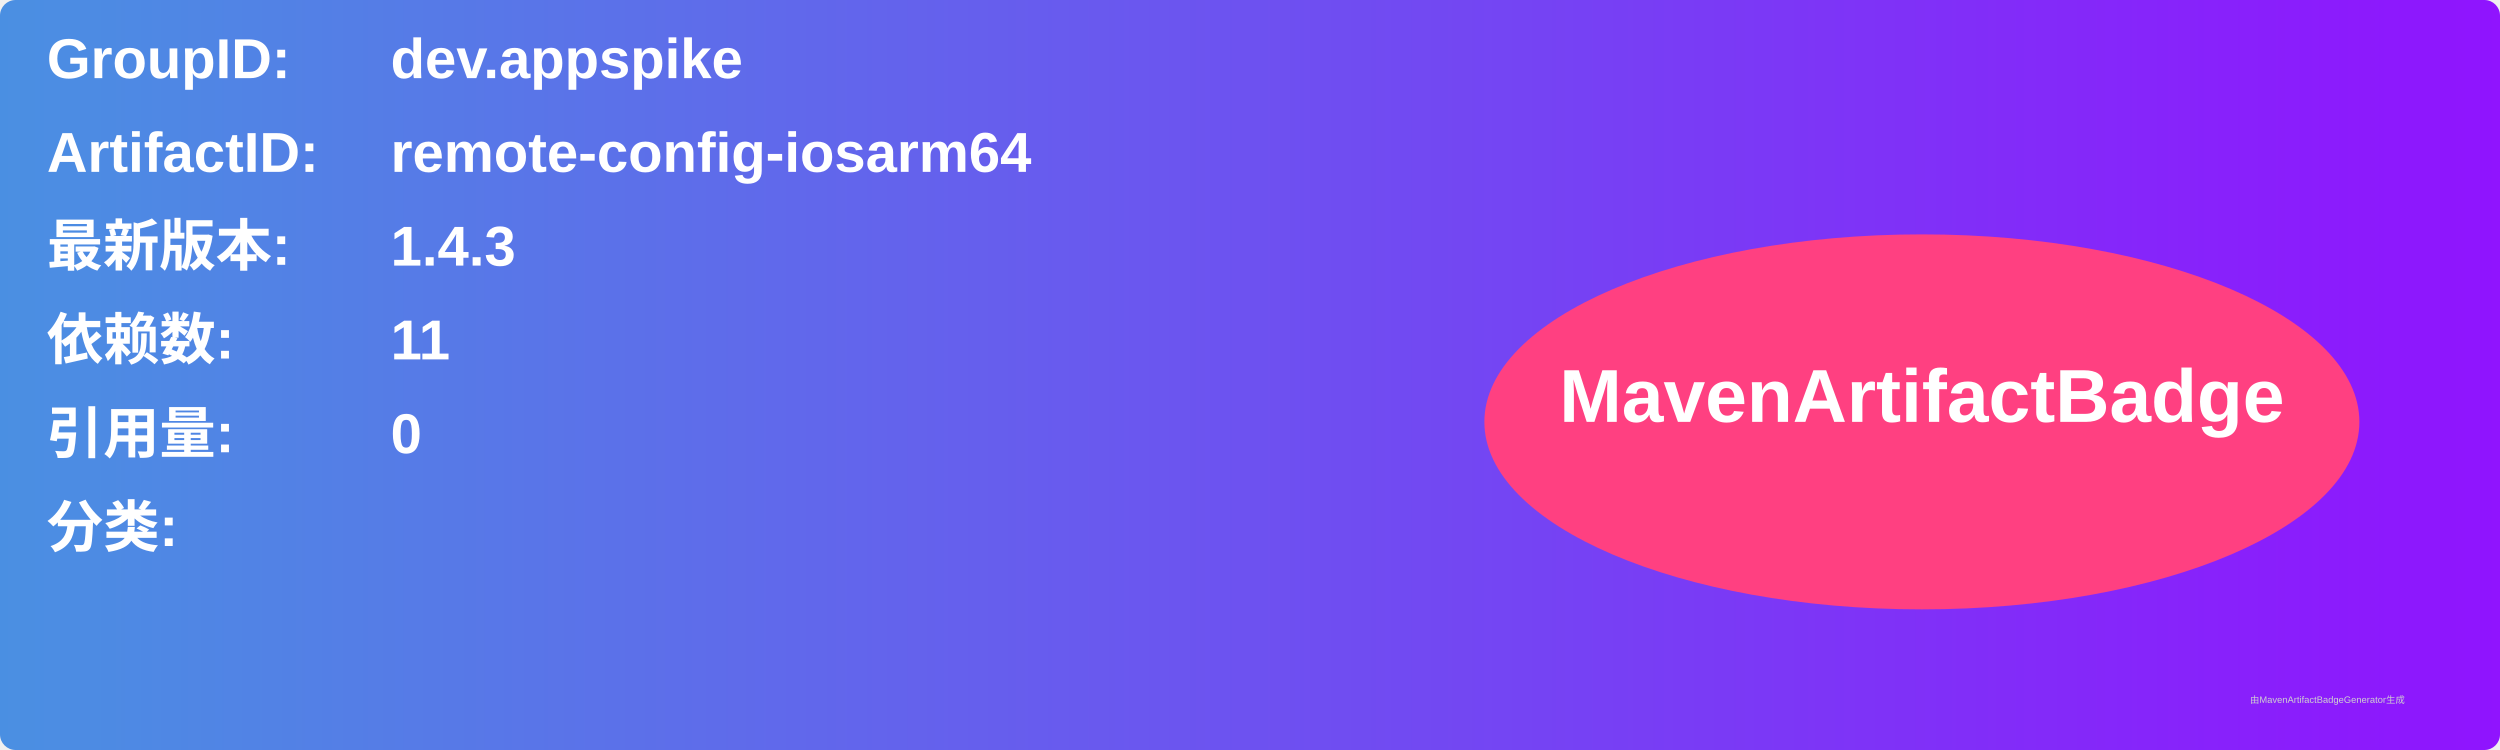
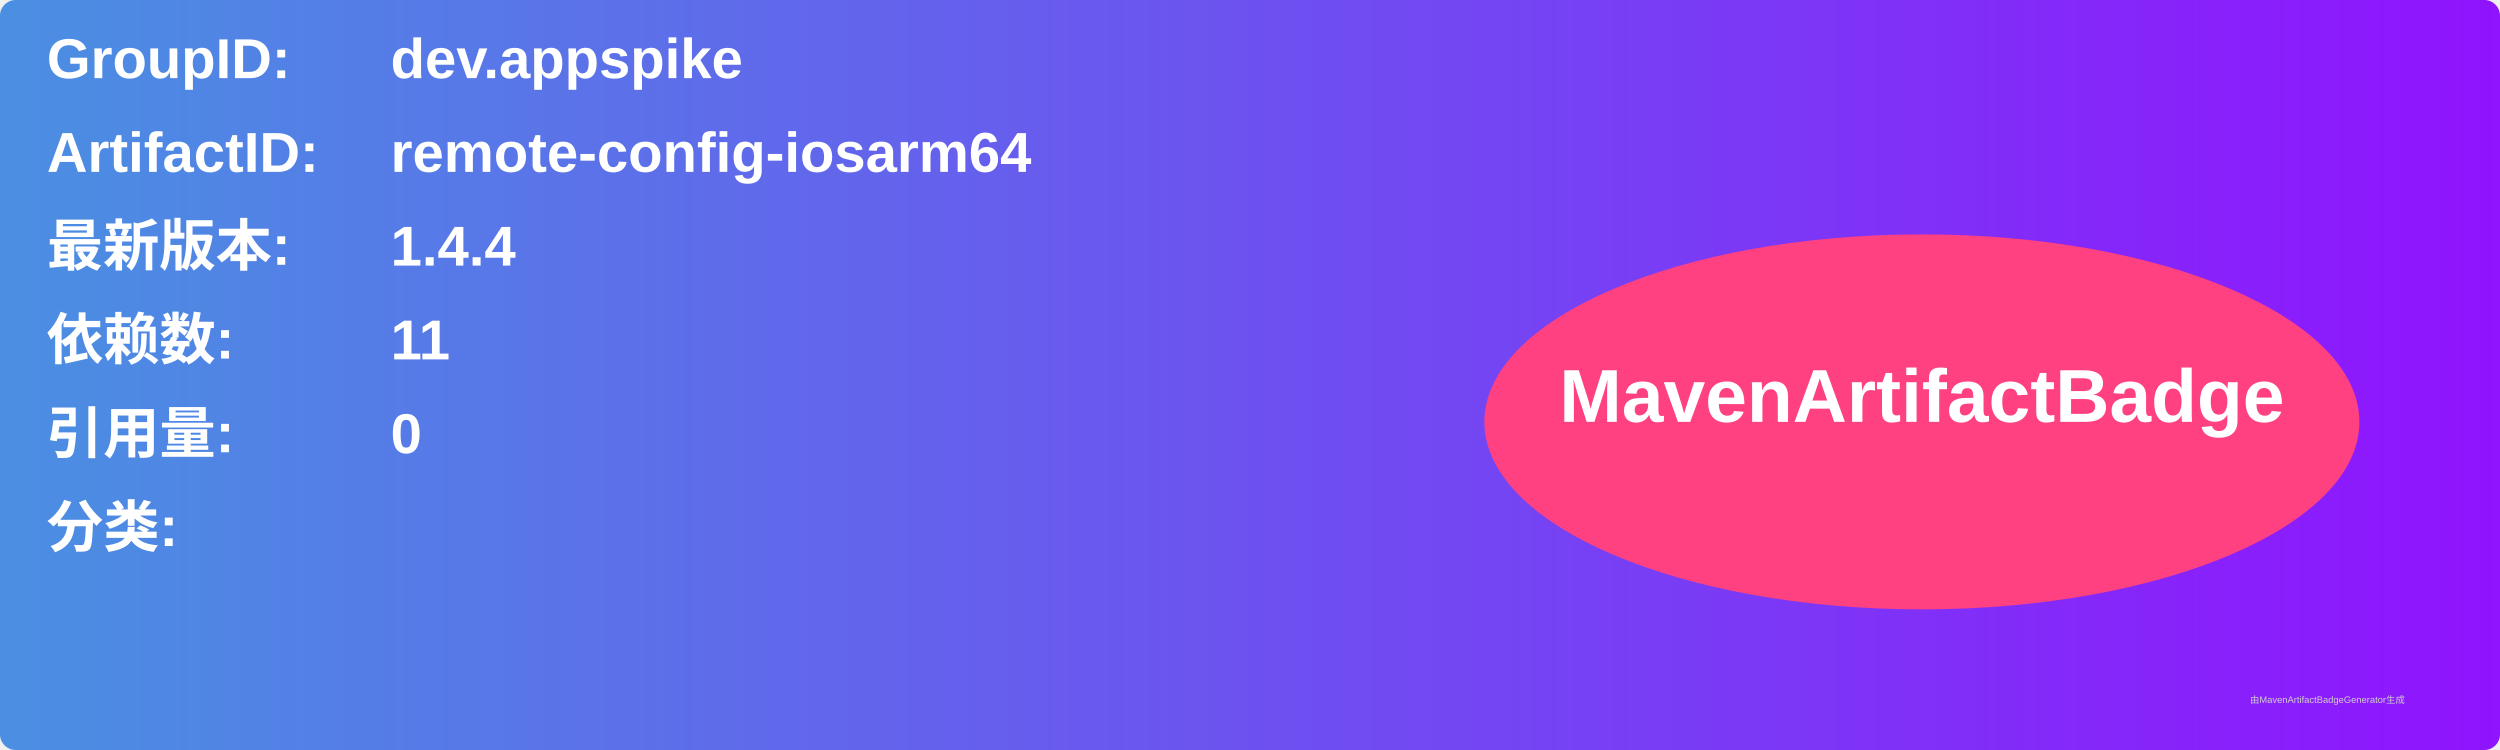
<svg xmlns="http://www.w3.org/2000/svg" width="800" height="240" viewBox="0 0 800 240">
  <linearGradient id="grad" x1="0%" y1="0%" x2="100%" y2="0%">
    <stop offset="0%" stop-color="#4a90e2" />
    <stop offset="100%" stop-color="#9013fe" />
  </linearGradient>
  <rect width="100%" height="100%" rx="5" ry="5" fill="url(#grad)" />
  <g transform="translate(15, 15)">
    <text x="0" y="10" font-family="Arial" font-size="18" fill="white" font-weight="bold" width="260">GroupID:</text>
    <text x="110" y="10" font-family="Arial" font-size="18" fill="white" font-weight="bold" width="460">dev.appspike</text>
    <text x="0" y="40" font-family="Arial" font-size="18" fill="white" font-weight="bold" width="260">ArtifactID:</text>
    <text x="110" y="40" font-family="Arial" font-size="18" fill="white" font-weight="bold" width="460">remote-config-iosarm64</text>
    <text x="0" y="70" font-family="Arial" font-size="18" fill="white" font-weight="bold">最新版本:</text>
    <text x="110" y="70" font-family="Arial" font-size="18" fill="white" font-weight="bold">
-       <tspan font-weight="bold">1.4.3</tspan>
+       <tspan font-weight="bold">1.4.4</tspan>
    </text>
    <text x="0" y="100" font-family="Arial" font-size="18" fill="white" font-weight="bold">依赖数: </text>
    <text x="110" y="100" font-family="Arial" font-size="18" fill="white">
      <tspan font-weight="bold">11</tspan>
    </text>
    <text x="0" y="130" font-family="Arial" font-size="18" fill="white" font-weight="bold">引用量: </text>
    <text x="110" y="130" font-family="Arial" font-size="18" fill="white">
      <tspan font-weight="bold">0</tspan>
    </text>
    <text x="0" y="160" font-family="Arial" font-size="18" fill="white" font-weight="bold">分类:</text>
    <text x="10" y="190" font-family="Arial" font-size="10" fill="white">
      <tspan font-weight="bold" />
    </text>
    <ellipse cx="600" cy="120" rx="140" ry="60" fill="#ff4081" />
    <text x="600" y="120" text-anchor="middle" font-family="Arial" font-size="24" fill="white" font-weight="bold">MavenArtifactBadge</text>
  </g>
  <text x="720" y="225" font-family="Arial" font-size="3" fill="#d0d0d0">由MavenArtifactBadgeGenerator生成</text>
</svg>
